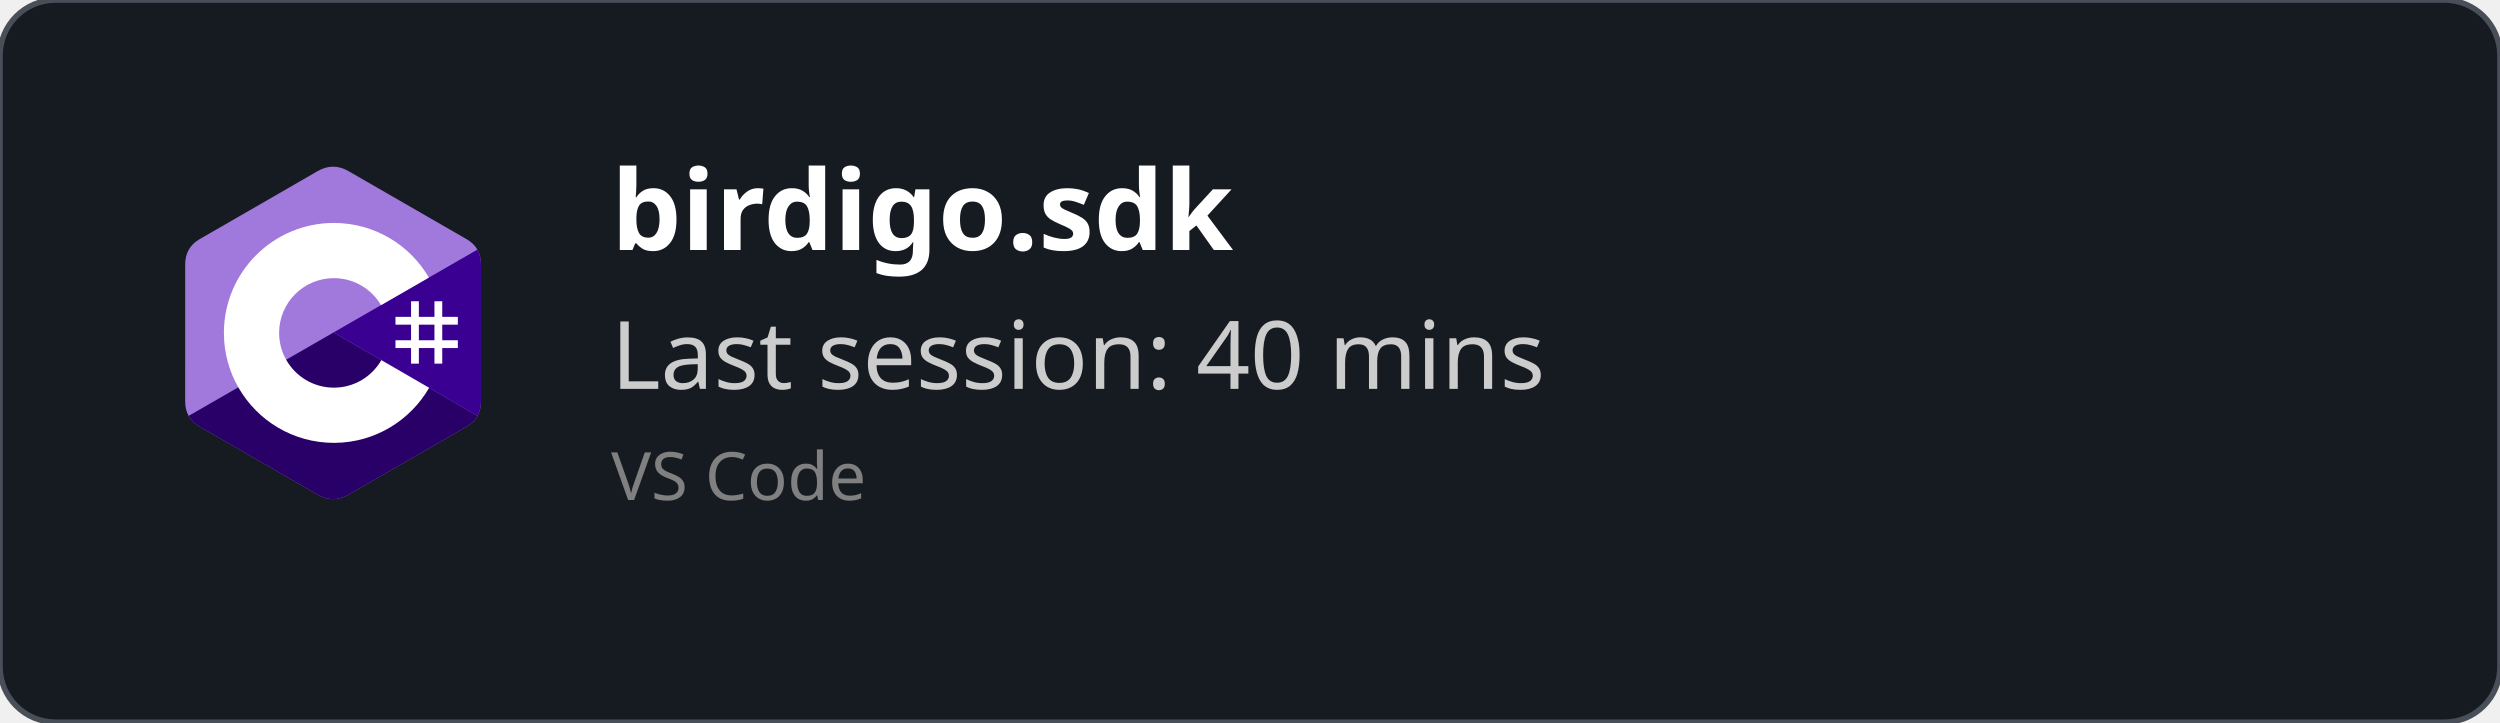
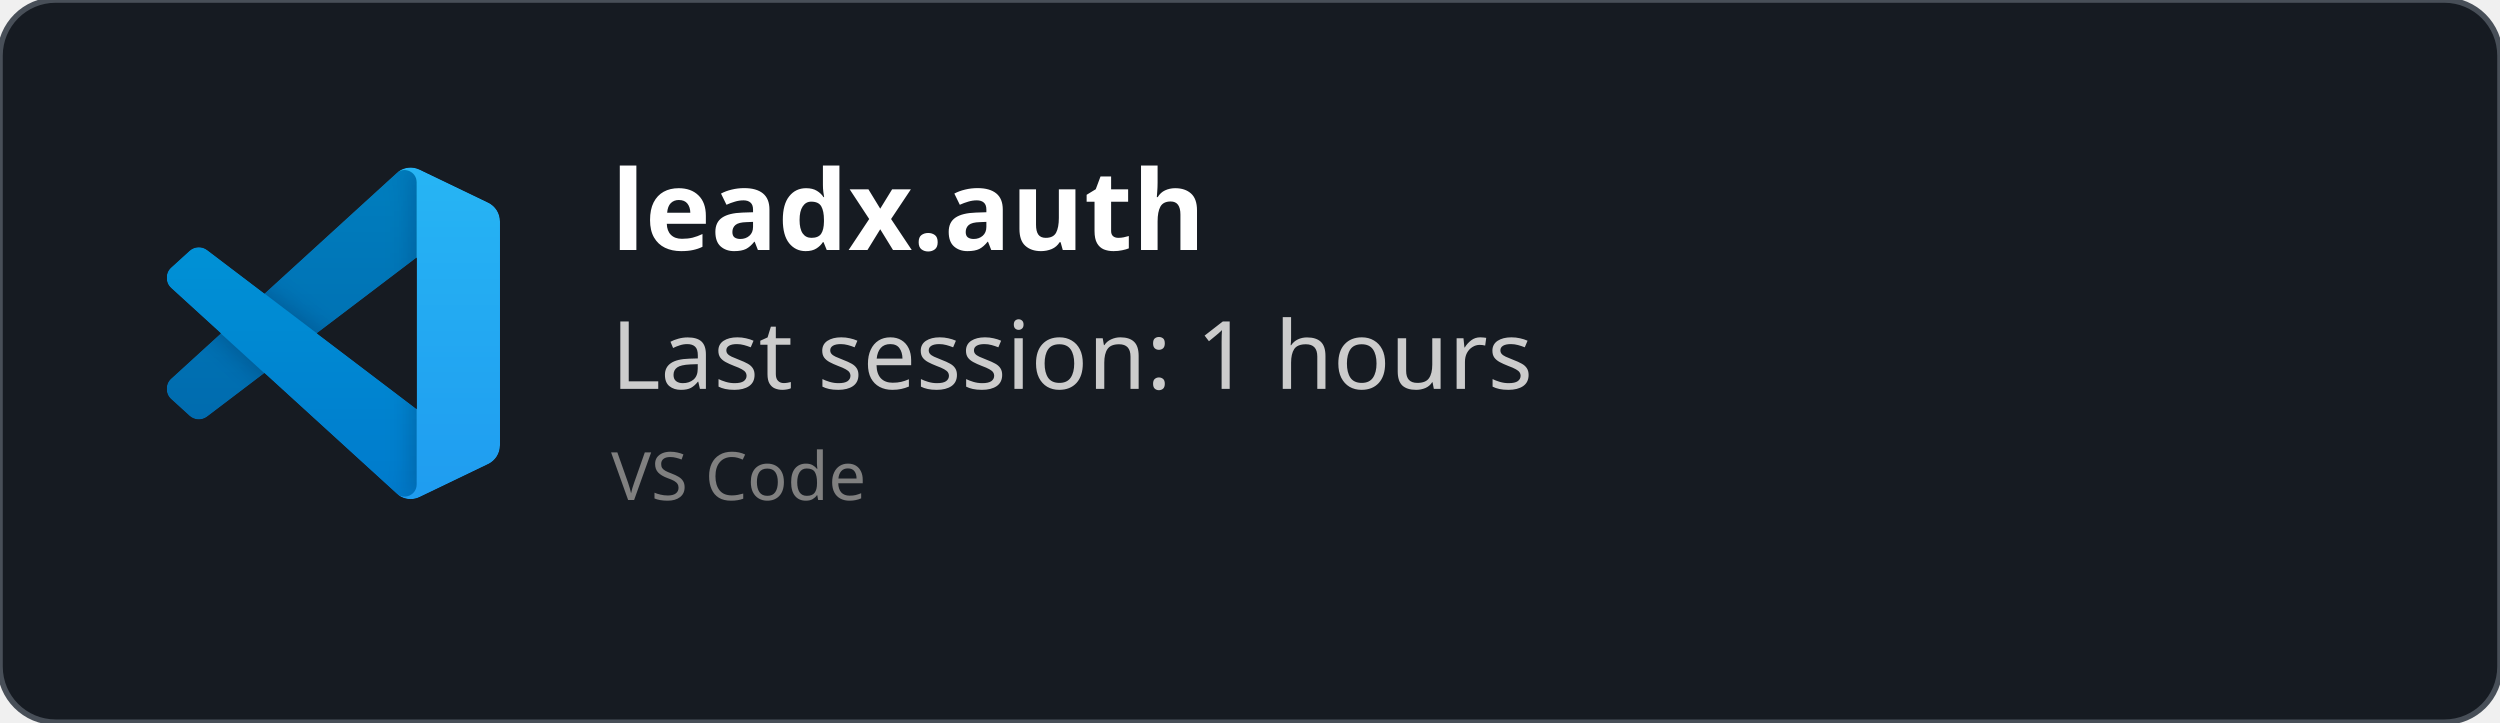
<svg xmlns="http://www.w3.org/2000/svg" width="450" height="130" viewBox="0 0 450 130" fill="none" role="img">
  <style>
    *{
        font-family: 'Segoe UI', Ubuntu, monospace
    }
    </style>
  <defs>
    <clipPath id="horizontalClip" x="20" y="20" width="500" height="200">
      <rect x="90" y="20" width="300" height="50" />
    </clipPath>
  </defs>
  <rect width="450" height="130" fill="rgba(22,27,34)" stroke="#484f58" stroke-width="1" fill-opacity="1" stroke-opacity="1" x="0" y="0" rx="10px" ry="10px">
    </rect>
-   <svg width="60" height="60" x="30" y="30" viewBox="0 0 256 288" version="1.1" preserveAspectRatio="xMidYMid">
-     <g>
-       <path d="M255.569,84.452 C255.567,79.622 254.534,75.354 252.445,71.691 C250.393,68.089 247.32,65.07 243.198,62.683 C209.173,43.064 175.115,23.505 141.101,3.866 C131.931,-1.428 123.04,-1.235 113.938,4.135 C100.395,12.122 32.59,50.969 12.385,62.672 C4.064,67.489 0.015,74.861 0.013,84.443 C0,123.898 0.013,163.352 0,202.808 C0,207.532 0.991,211.717 2.988,215.325 C5.041,219.036 8.157,222.138 12.374,224.579 C32.58,236.282 100.394,275.126 113.934,283.115 C123.04,288.488 131.931,288.68 141.104,283.384 C175.119,263.744 209.179,244.186 243.209,224.567 C247.426,222.127 250.542,219.023 252.595,215.315 C254.589,211.707 255.582,207.522 255.582,202.797 C255.582,202.797 255.582,123.908 255.569,84.452" fill="#A179DC" fill-rule="nonzero" />
-       <path d="M128.182,143.241 L2.988,215.325 C5.041,219.036 8.157,222.138 12.374,224.579 C32.58,236.282 100.394,275.126 113.934,283.115 C123.04,288.488 131.931,288.68 141.104,283.384 C175.119,263.744 209.179,244.186 243.209,224.567 C247.426,222.127 250.542,219.023 252.595,215.315 L128.182,143.241" fill="#280068" fill-rule="nonzero" />
-       <path d="M255.569,84.452 C255.567,79.622 254.534,75.354 252.445,71.691 L128.182,143.241 L252.595,215.315 C254.589,211.707 255.58,207.522 255.582,202.797 C255.582,202.797 255.582,123.908 255.569,84.452" fill="#390091" fill-rule="nonzero" />
-       <path d="M201.892,116.294 L201.892,129.768 L215.366,129.768 L215.366,116.294 L222.103,116.294 L222.103,129.768 L235.577,129.768 L235.577,136.505 L222.103,136.505 L222.103,149.978 L235.577,149.978 L235.577,156.715 L222.103,156.715 L222.103,170.189 L215.366,170.189 L215.366,156.715 L201.892,156.715 L201.892,170.189 L195.155,170.189 L195.155,156.715 L181.682,156.715 L181.682,149.978 L195.155,149.978 L195.155,136.505 L181.682,136.505 L181.682,129.768 L195.155,129.768 L195.155,116.294 L201.892,116.294 Z M215.366,136.505 L201.892,136.505 L201.892,149.978 L215.366,149.978 L215.366,136.505 Z" fill="#FFFFFF" />
-       <path d="M128.457,48.626 C163.601,48.626 194.284,67.712 210.719,96.082 L210.558,95.809 L169.21,119.617 C161.063,105.824 146.128,96.515 128.996,96.323 L128.457,96.32 C102.331,96.32 81.151,117.5 81.151,143.625 C81.151,152.169 83.428,160.178 87.39,167.095 C95.544,181.33 110.873,190.931 128.457,190.931 C146.15,190.931 161.566,181.208 169.678,166.821 L169.481,167.166 L210.768,191.084 C194.513,219.213 164.25,238.241 129.515,238.62 L128.457,238.626 C93.202,238.626 62.432,219.422 46.038,190.902 C38.035,176.979 33.456,160.838 33.456,143.625 C33.456,91.159 75.988,48.626 128.457,48.626 Z" fill="#FFFFFF" fill-rule="nonzero" />
+   <svg width="60" height="60" x="30" y="30" viewBox="0 0 100 100" fill="none" id="vscode">
+     <mask id="mask0" mask-type="alpha" maskUnits="userSpaceOnUse" x="0" y="0" width="100" height="100">
+       <path fill-rule="evenodd" clip-rule="evenodd" d="M70.912 99.317C72.487 99.931 74.283 99.891 75.873 99.126L96.461 89.22C98.624 88.179 100 85.989 100 83.587V16.413C100 14.011 98.624 11.822 96.461 10.781L75.873 0.874C73.786 -0.13 71.345 0.116 69.513 1.447C69.252 1.637 69.003 1.849 68.769 2.083L29.355 38.041L12.187 25.01C10.589 23.797 8.354 23.896 6.869 25.246L1.363 30.255C-0.453 31.906 -0.455 34.763 1.359 36.417L16.247 50L1.359 63.583C-0.455 65.237 -0.453 68.094 1.363 69.745L6.869 74.754C8.354 76.104 10.589 76.204 12.187 74.99L29.355 61.959L68.769 97.917C69.392 98.541 70.125 99.01 70.912 99.317ZM75.015 27.299L45.109 50L75.015 72.701V27.299Z" fill="white" />
+     </mask>
+     <g mask="url(#mask0)">
+       <path d="M96.461 10.796L75.857 0.876C73.472 -0.273 70.622 0.212 68.75 2.083L1.299 63.583C-0.516 65.237 -0.514 68.094 1.303 69.745L6.813 74.754C8.298 76.104 10.535 76.204 12.134 74.99L93.361 13.37C96.086 11.303 100 13.246 100 16.667V16.427C100 14.027 98.625 11.838 96.461 10.796Z" fill="#0065A9" />
+       <g filter="url(#filter0_d)">
+         <path d="M96.461 89.204L75.857 99.124C73.472 100.273 70.622 99.788 68.75 97.917L1.299 36.417C-0.516 34.763 -0.514 31.906 1.303 30.255L6.813 25.246C8.298 23.896 10.535 23.796 12.134 25.009L93.361 86.63C96.086 88.697 100 86.754 100 83.333V83.573C100 85.974 98.625 88.162 96.461 89.204Z" fill="#007ACC" />
+       </g>
+       <g filter="url(#filter1_d)">
+         <path d="M75.858 99.126C73.472 100.274 70.622 99.788 68.75 97.917C71.056 100.223 75 98.59 75 95.328V4.672C75 1.41 71.056 -0.223 68.75 2.083C70.622 0.211 73.472 -0.274 75.858 0.874L96.459 10.781C98.623 11.822 100 14.011 100 16.413V83.587C100 85.989 98.623 88.179 96.459 89.22L75.858 99.126Z" fill="#1F9CF0" />
+       </g>
+       <g style="mix-blend-mode:overlay" opacity="0.25">
+         <path fill-rule="evenodd" clip-rule="evenodd" d="M70.851 99.317C72.426 99.931 74.222 99.891 75.812 99.126L96.4 89.22C98.563 88.179 99.939 85.989 99.939 83.587V16.413C99.939 14.011 98.564 11.822 96.4 10.781L75.812 0.874C73.725 -0.13 71.284 0.116 69.453 1.447C69.191 1.637 68.942 1.849 68.708 2.083L29.294 38.041L12.126 25.01C10.528 23.796 8.293 23.896 6.809 25.246L1.302 30.255C-0.513 31.906 -0.515 34.763 1.298 36.417L16.186 50L1.298 63.583C-0.515 65.237 -0.513 68.094 1.302 69.745L6.809 74.754C8.293 76.104 10.528 76.204 12.126 74.99L29.294 61.959L68.708 97.917C69.332 98.54 70.064 99.01 70.851 99.317ZM74.954 27.299L45.048 50L74.954 72.701V27.299Z" fill="url(#paint0_linear)" />
+       </g>
    </g>
+     <defs>
+       <filter id="filter0_d" x="-8.394" y="15.829" width="116.727" height="92.246" filterUnits="userSpaceOnUse" color-interpolation-filters="sRGB">
+         <feFlood flood-opacity="0" result="BackgroundImageFix" />
+         <feColorMatrix in="SourceAlpha" type="matrix" values="0 0 0 0 0 0 0 0 0 0 0 0 0 0 0 0 0 0 127 0" />
+         <feOffset />
+         <feGaussianBlur stdDeviation="4.167" />
+         <feColorMatrix type="matrix" values="0 0 0 0 0 0 0 0 0 0 0 0 0 0 0 0 0 0 0.25 0" />
+         <feBlend mode="overlay" in2="BackgroundImageFix" result="effect1_dropShadow" />
+         <feBlend mode="normal" in="SourceGraphic" in2="effect1_dropShadow" result="shape" />
+       </filter>
+       <filter id="filter1_d" x="60.417" y="-8.076" width="47.917" height="116.151" filterUnits="userSpaceOnUse" color-interpolation-filters="sRGB">
+         <feFlood flood-opacity="0" result="BackgroundImageFix" />
+         <feColorMatrix in="SourceAlpha" type="matrix" values="0 0 0 0 0 0 0 0 0 0 0 0 0 0 0 0 0 0 127 0" />
+         <feOffset />
+         <feGaussianBlur stdDeviation="4.167" />
+         <feColorMatrix type="matrix" values="0 0 0 0 0 0 0 0 0 0 0 0 0 0 0 0 0 0 0.25 0" />
+         <feBlend mode="overlay" in2="BackgroundImageFix" result="effect1_dropShadow" />
+         <feBlend mode="normal" in="SourceGraphic" in2="effect1_dropShadow" result="shape" />
+       </filter>
+       <linearGradient id="paint0_linear" x1="49.939" y1="0.258" x2="49.939" y2="99.742" gradientUnits="userSpaceOnUse">
+         <stop stop-color="white" />
+         <stop offset="1" stop-color="white" stop-opacity="0" />
+       </linearGradient>
+     </defs>
  </svg>
  <text x="110" y="45" font-size="20" clip-path="url(#horizontalClip)" font-weight="bold" font-family="Ubuntu" fill="white">
-     birdigo.sdk
+     leadx.auth
    </text>
  <text x="110" y="70" font-size="17px" font-family="Ubuntu" fill="#ccc">
-     Last session: 40 mins
+     Last session: 1 hours
    </text>
  <text x="110" y="90" font-size="12px" font-family="Ubuntu" fill="grey">
    VS Code
    </text>
</svg>
